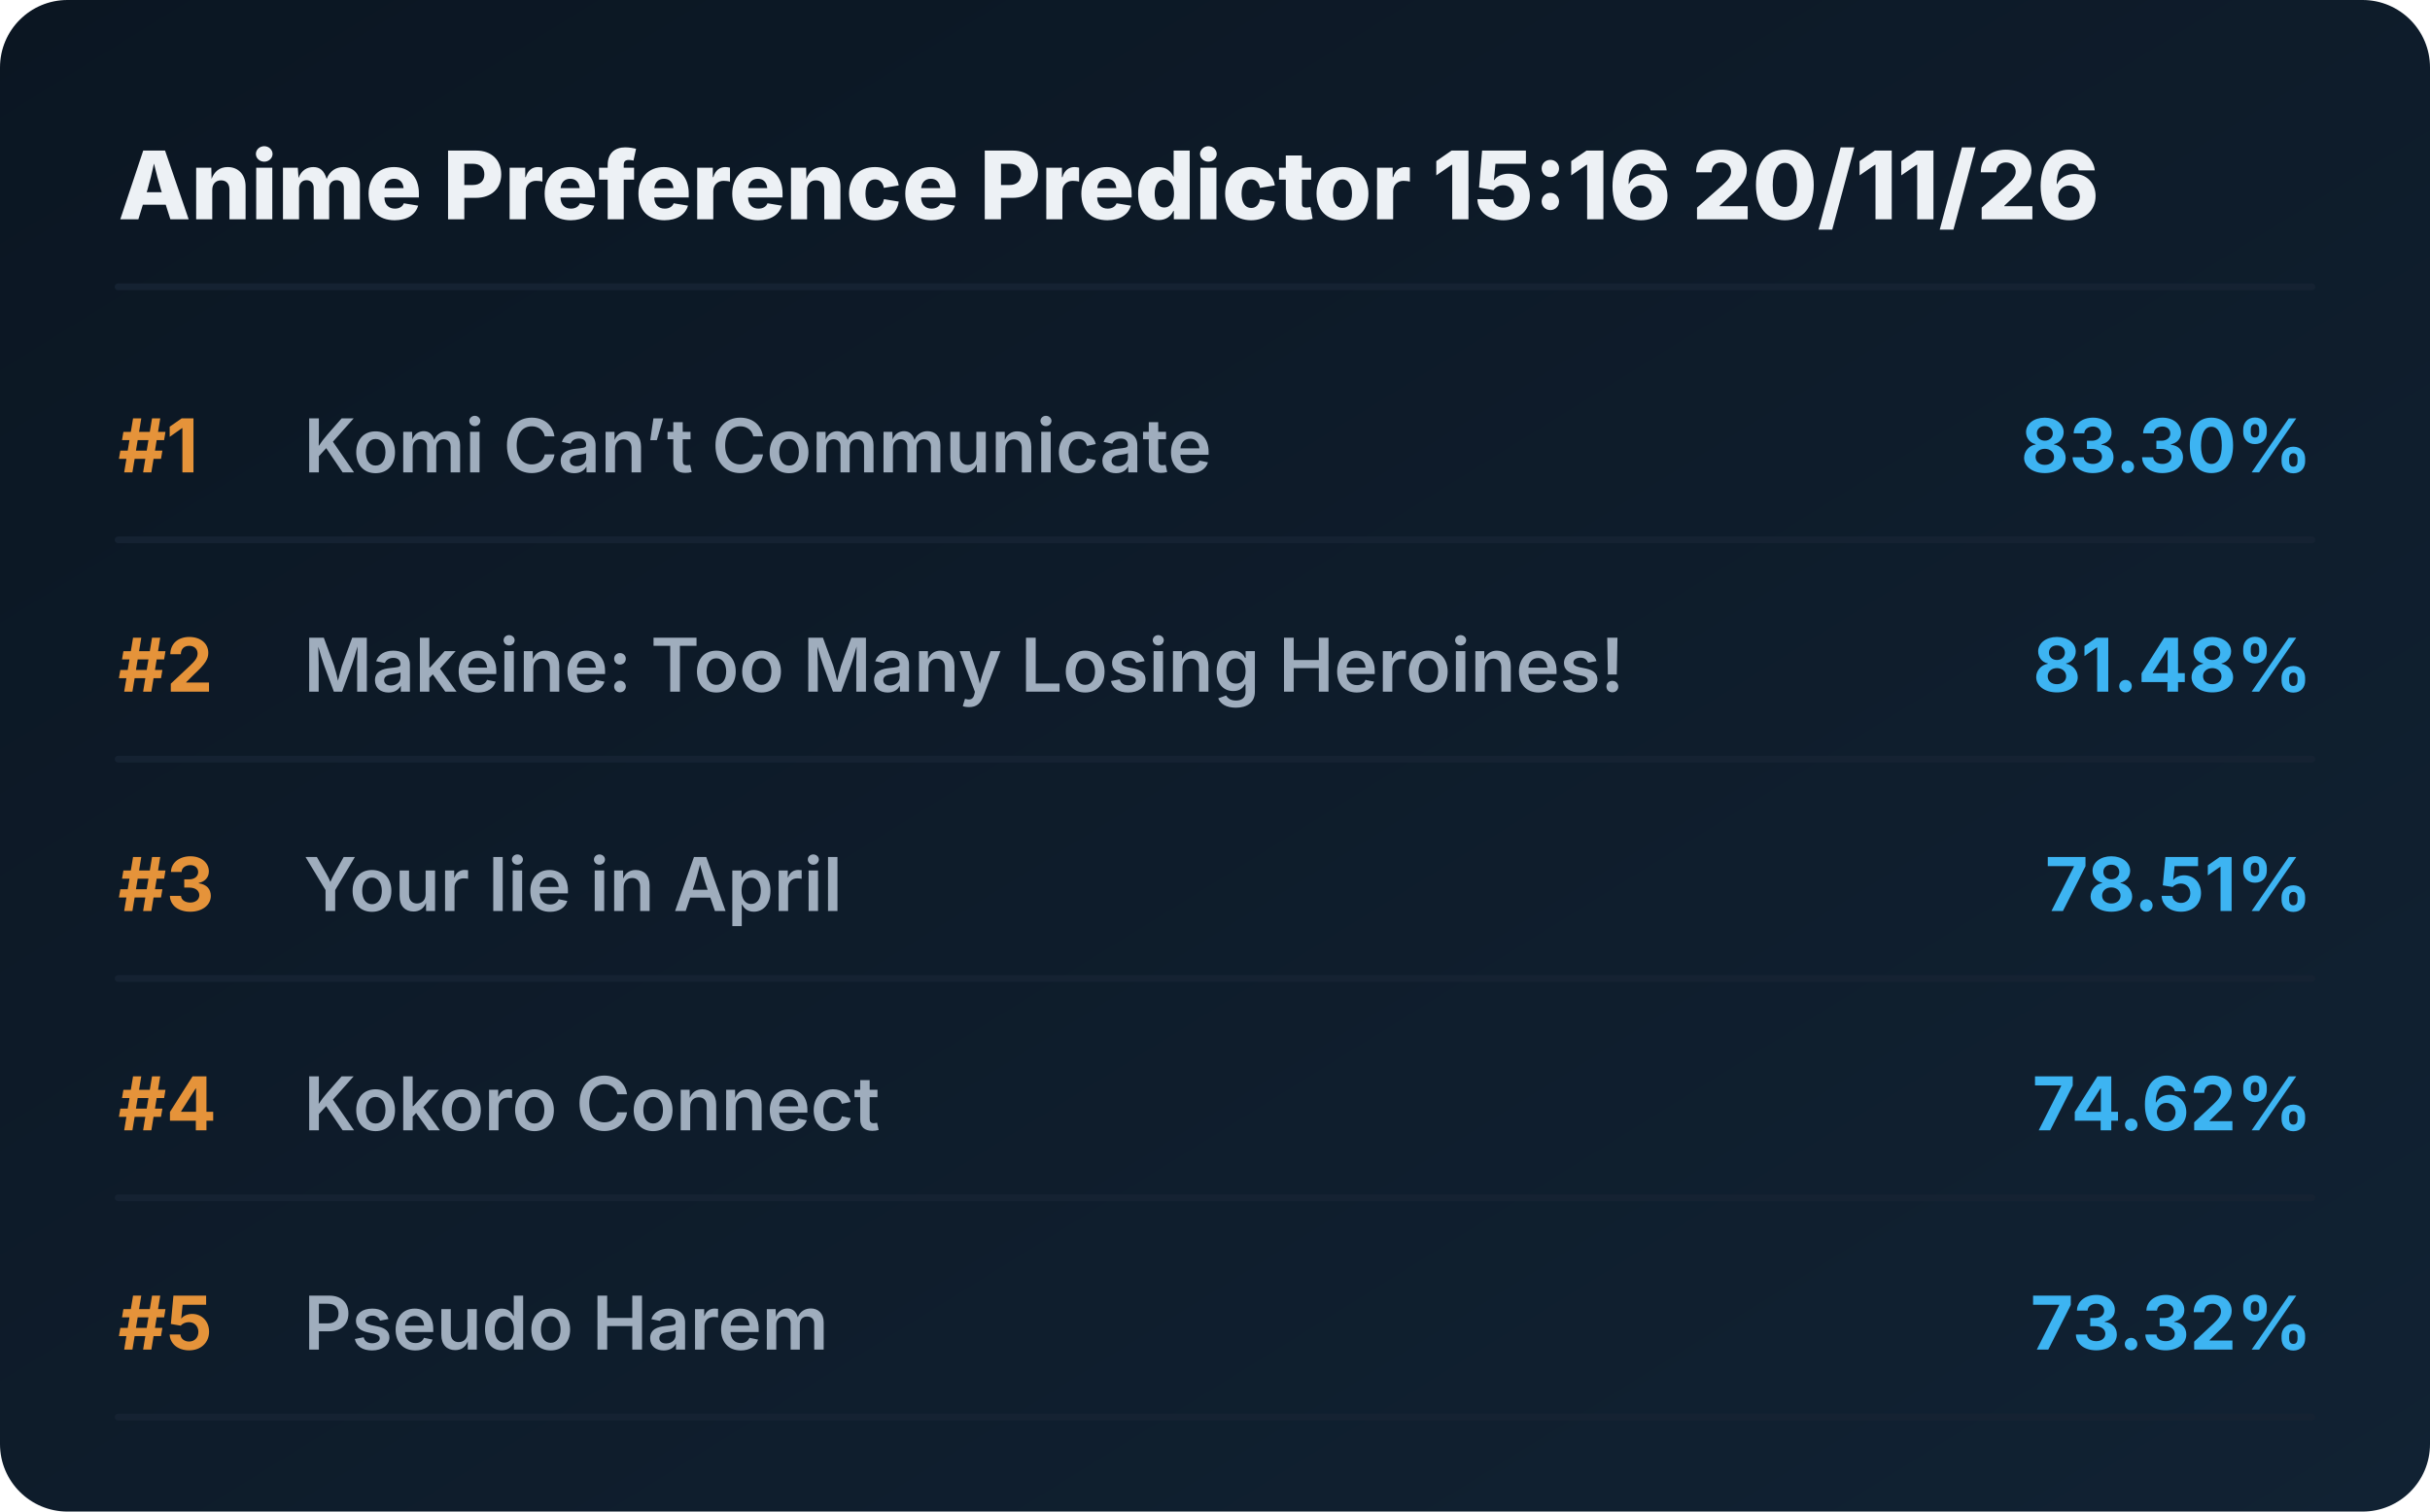
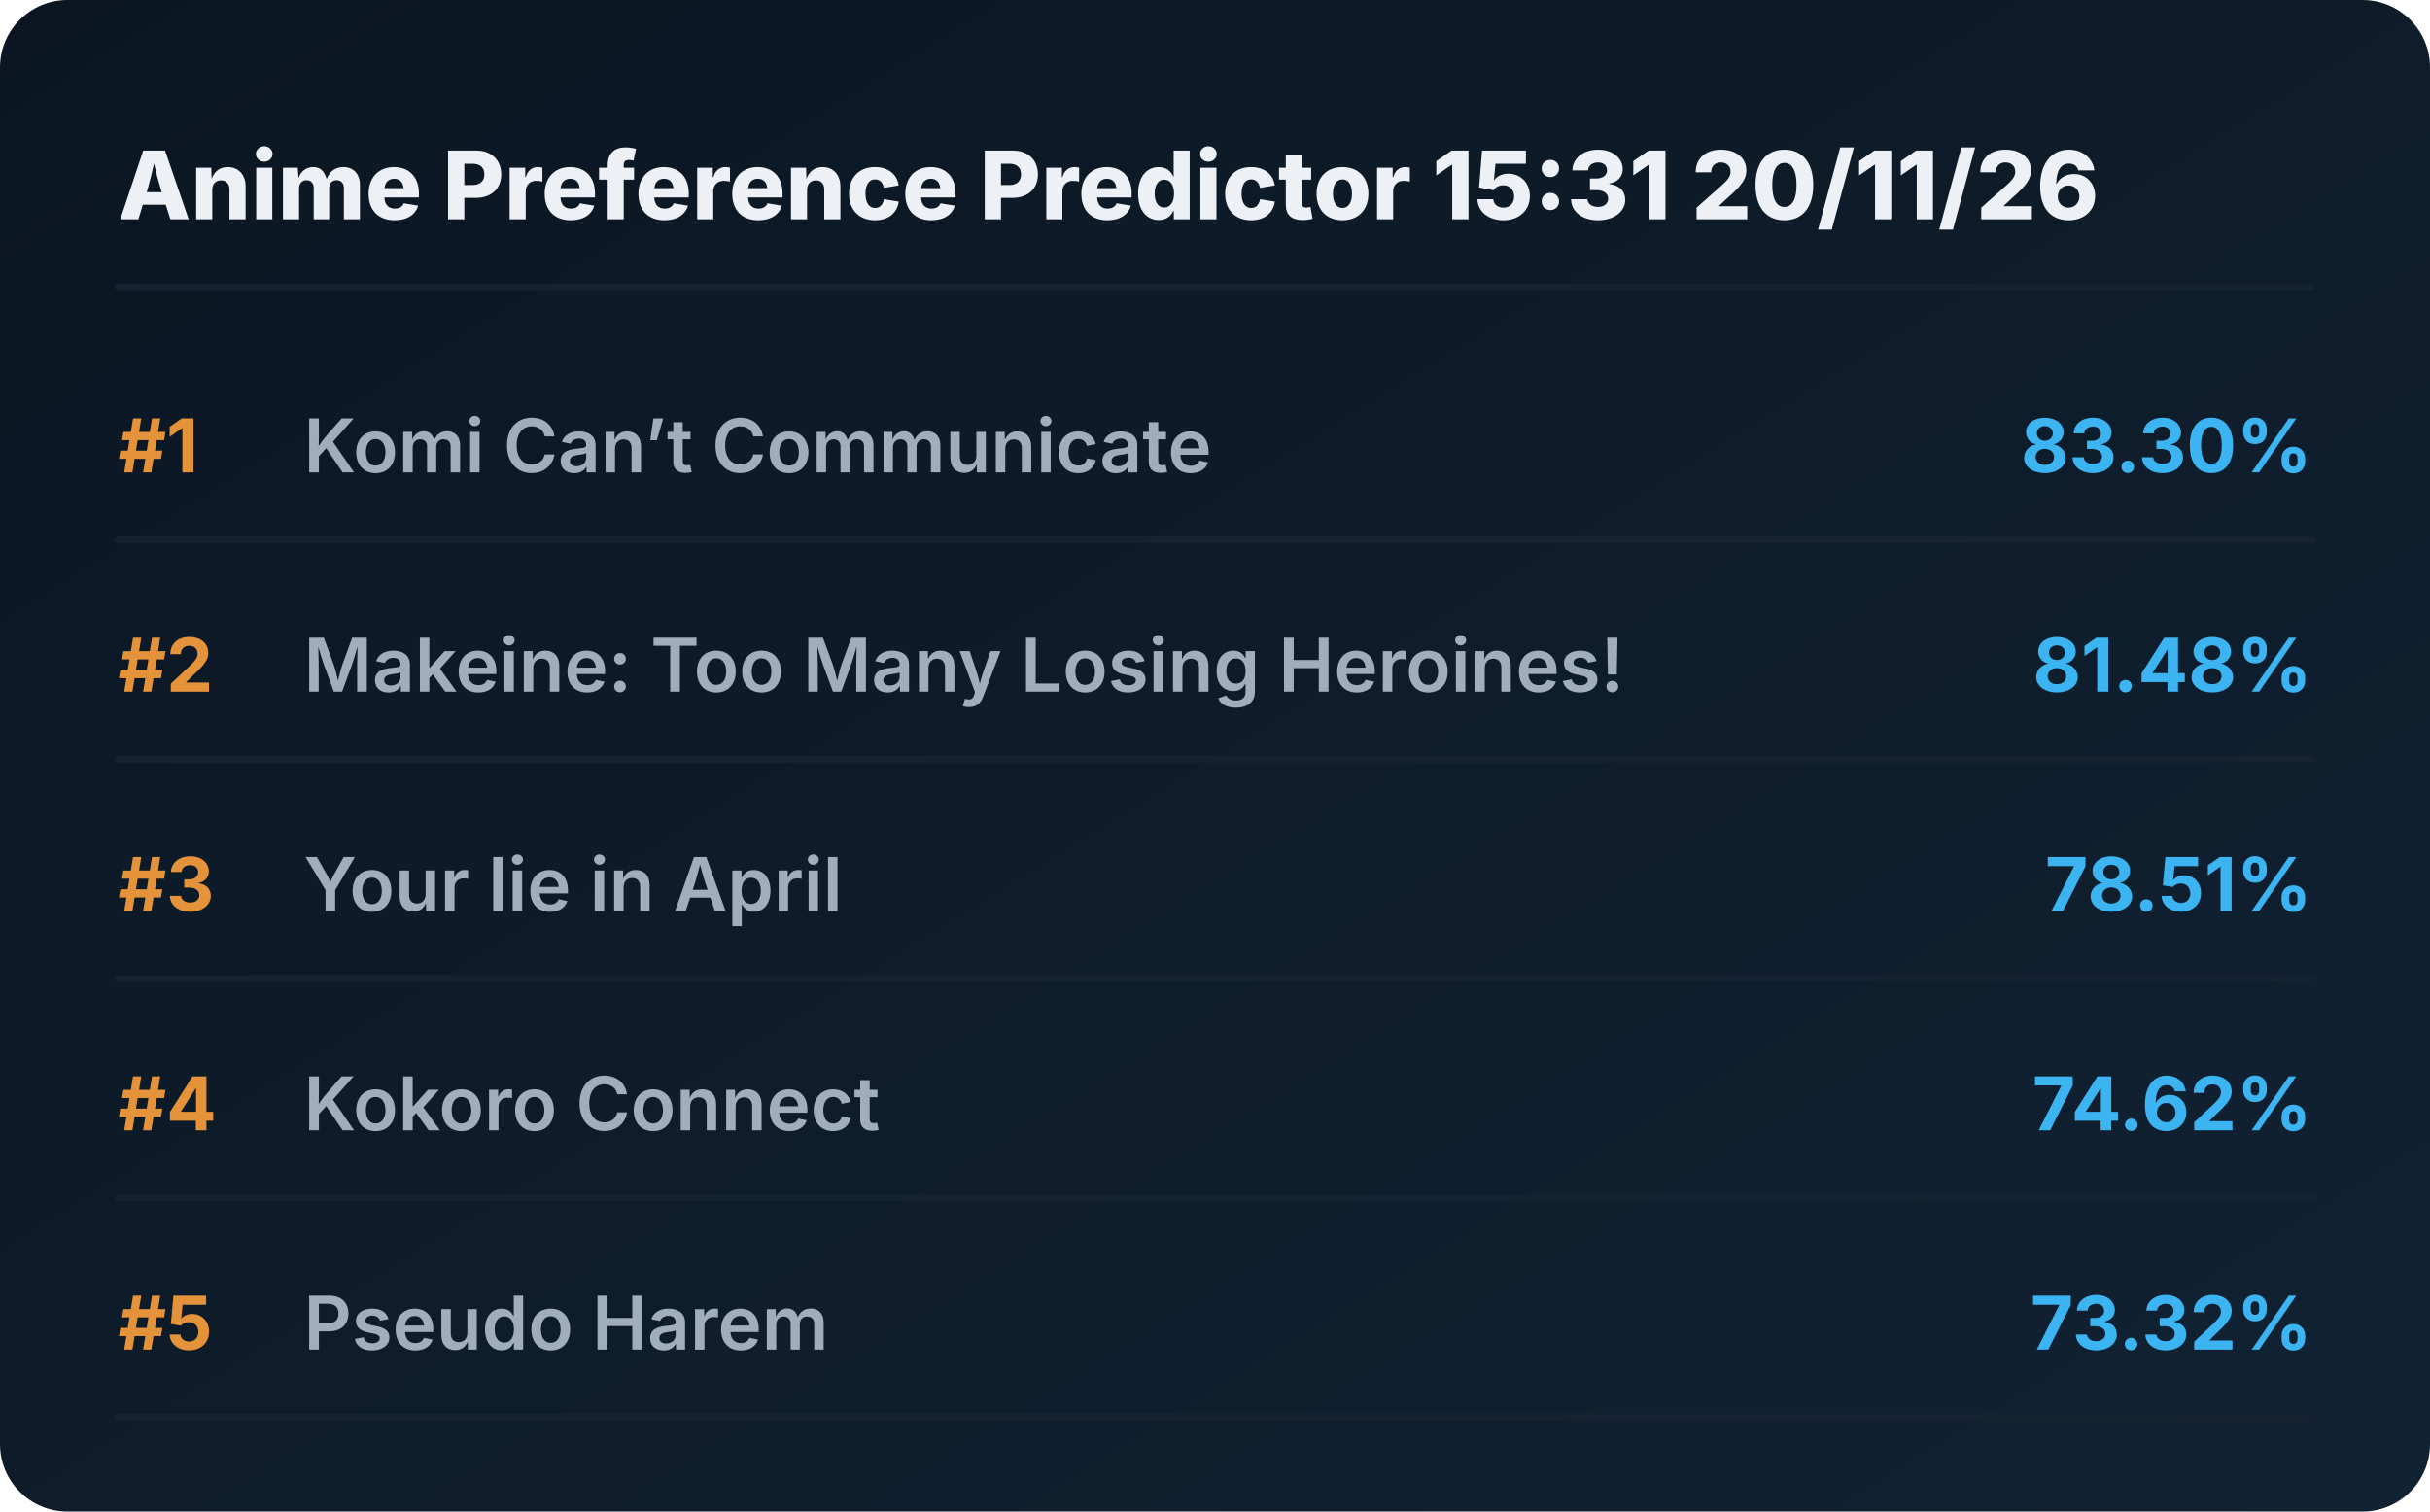
<svg xmlns="http://www.w3.org/2000/svg" viewBox="0 0 720 448" preserveAspectRatio="xMidYMid meet" style="width: 100%; height: auto; max-width: 720px;">
  <defs>
    <linearGradient id="boxGrad" x1="0%" y1="0%" x2="100%" y2="100%">
      <stop offset="0%" stop-color="#0b1622" />
      <stop offset="100%" stop-color="#112233" />
    </linearGradient>
    <clipPath id="titleClip">
      <rect x="90" y="0" width="510" height="100%" />
    </clipPath>
  </defs>
  <style>
    .bg { fill: url(#boxGrad); rx: 20px; }
    .header { font-family: 'Overpass', 'Inter', system-ui, sans-serif; font-weight: 800; font-size: 28px; fill: #edf1f5; }
    .rank { font-family: 'Overpass', 'Inter', system-ui, sans-serif; font-weight: 700; font-size: 22px; fill: #e5933a; }
    .title { font-family: 'Overpass', 'Inter', system-ui, sans-serif; font-weight: 600; font-size: 22px; fill: #9fadbd; }
    .score { font-family: 'Overpass', 'Inter', system-ui, sans-serif; font-weight: 700; font-size: 22px; fill: #3db4f2; }
    .line { stroke: #152232; stroke-width: 2; stroke-linecap: round; }
  </style>
  <rect class="bg" width="720" height="448" />
-   <text x="35" y="65" class="header">Anime Preference Predictor 15:16 20/11/26</text>
+   <text x="35" y="65" class="header">Anime Preference Predictor 15:31 20/11/26</text>
  <line x1="35" y1="85" x2="685" y2="85" class="line" />
  <g transform="translate(0, 0)">
    <text x="35" y="140" class="rank">#1</text>
    <text x="90" y="140" class="title">Komi Can’t Communicate</text>
    <text x="685" y="140" class="score" text-anchor="end">83.30%</text>
    <line x1="35" y1="160" x2="685" y2="160" class="line" />
  </g>
  <g transform="translate(0, 65)">
    <text x="35" y="140" class="rank">#2</text>
    <text x="90" y="140" class="title">Makeine: Too Many Losing Heroines!</text>
    <text x="685" y="140" class="score" text-anchor="end">81.48%</text>
    <line x1="35" y1="160" x2="685" y2="160" class="line" />
  </g>
  <g transform="translate(0, 130)">
    <text x="35" y="140" class="rank">#3</text>
    <text x="90" y="140" class="title">Your lie in April</text>
    <text x="685" y="140" class="score" text-anchor="end">78.51%</text>
    <line x1="35" y1="160" x2="685" y2="160" class="line" />
  </g>
  <g transform="translate(0, 195)">
    <text x="35" y="140" class="rank">#4</text>
    <text x="90" y="140" class="title">Kokoro Connect</text>
    <text x="685" y="140" class="score" text-anchor="end">74.62%</text>
    <line x1="35" y1="160" x2="685" y2="160" class="line" />
  </g>
  <g transform="translate(0, 260)">
    <text x="35" y="140" class="rank">#5</text>
    <text x="90" y="140" class="title">Pseudo Harem</text>
    <text x="685" y="140" class="score" text-anchor="end">73.32%</text>
    <line x1="35" y1="160" x2="685" y2="160" class="line" />
  </g>
</svg>
